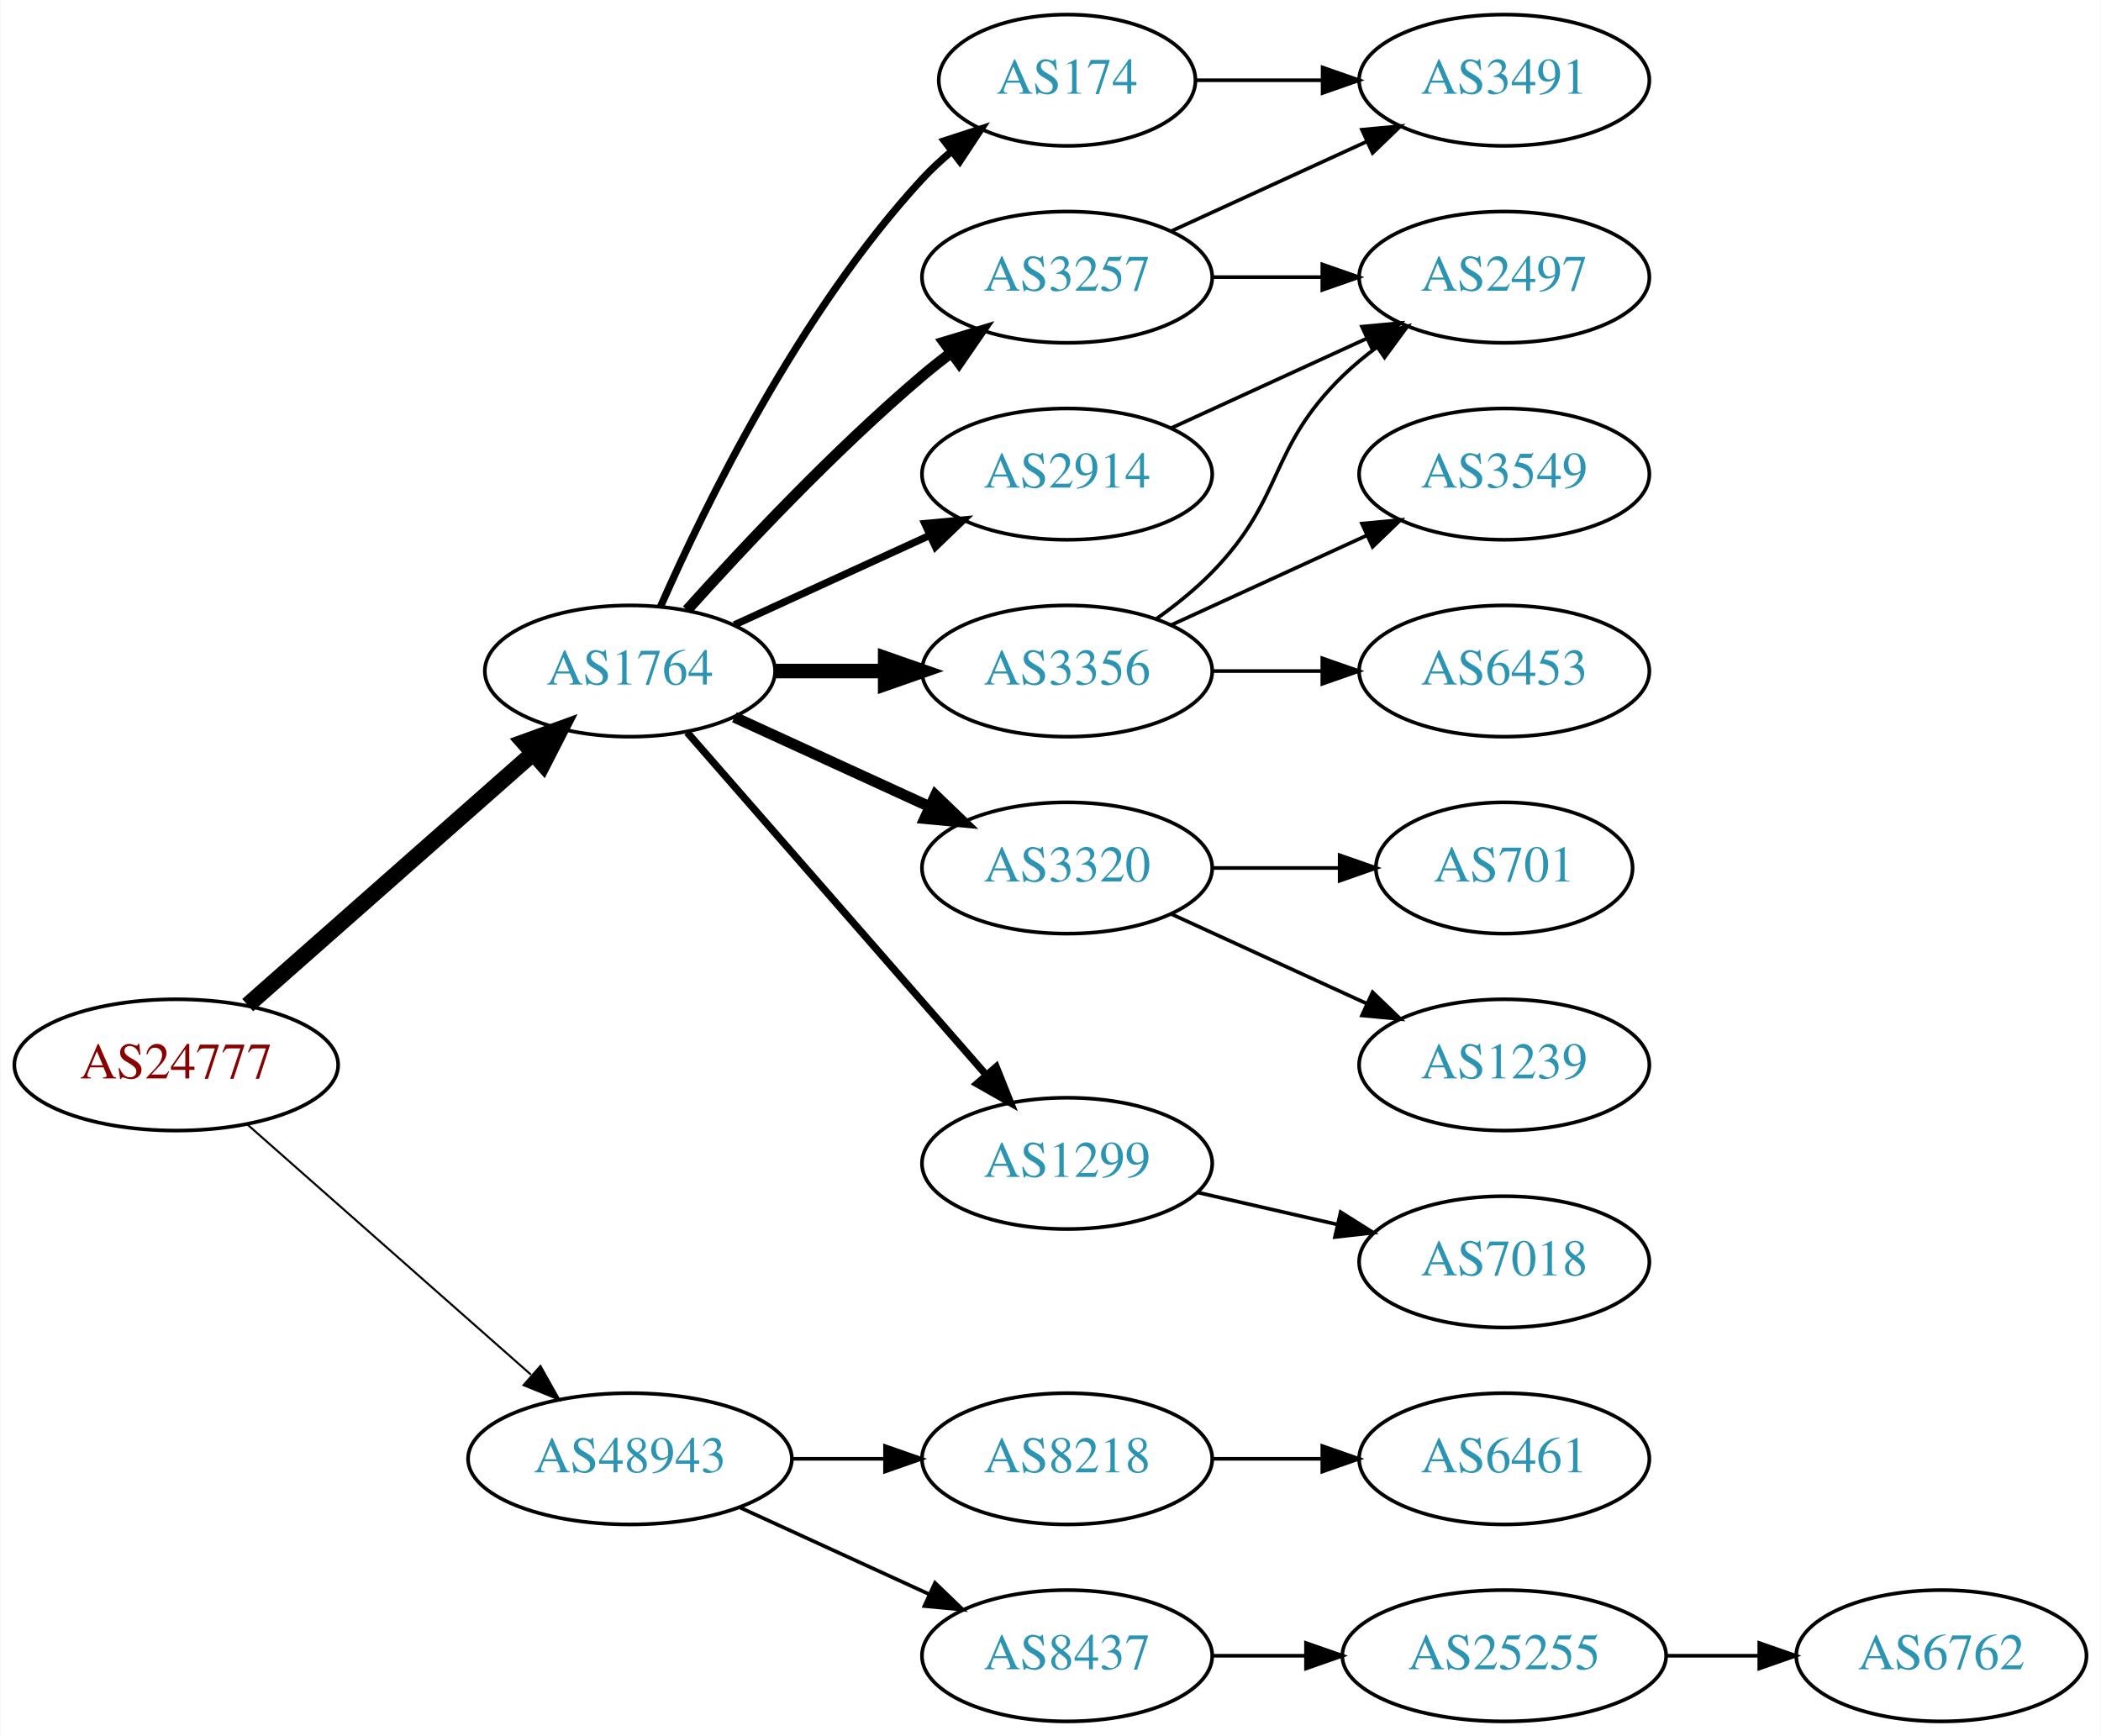
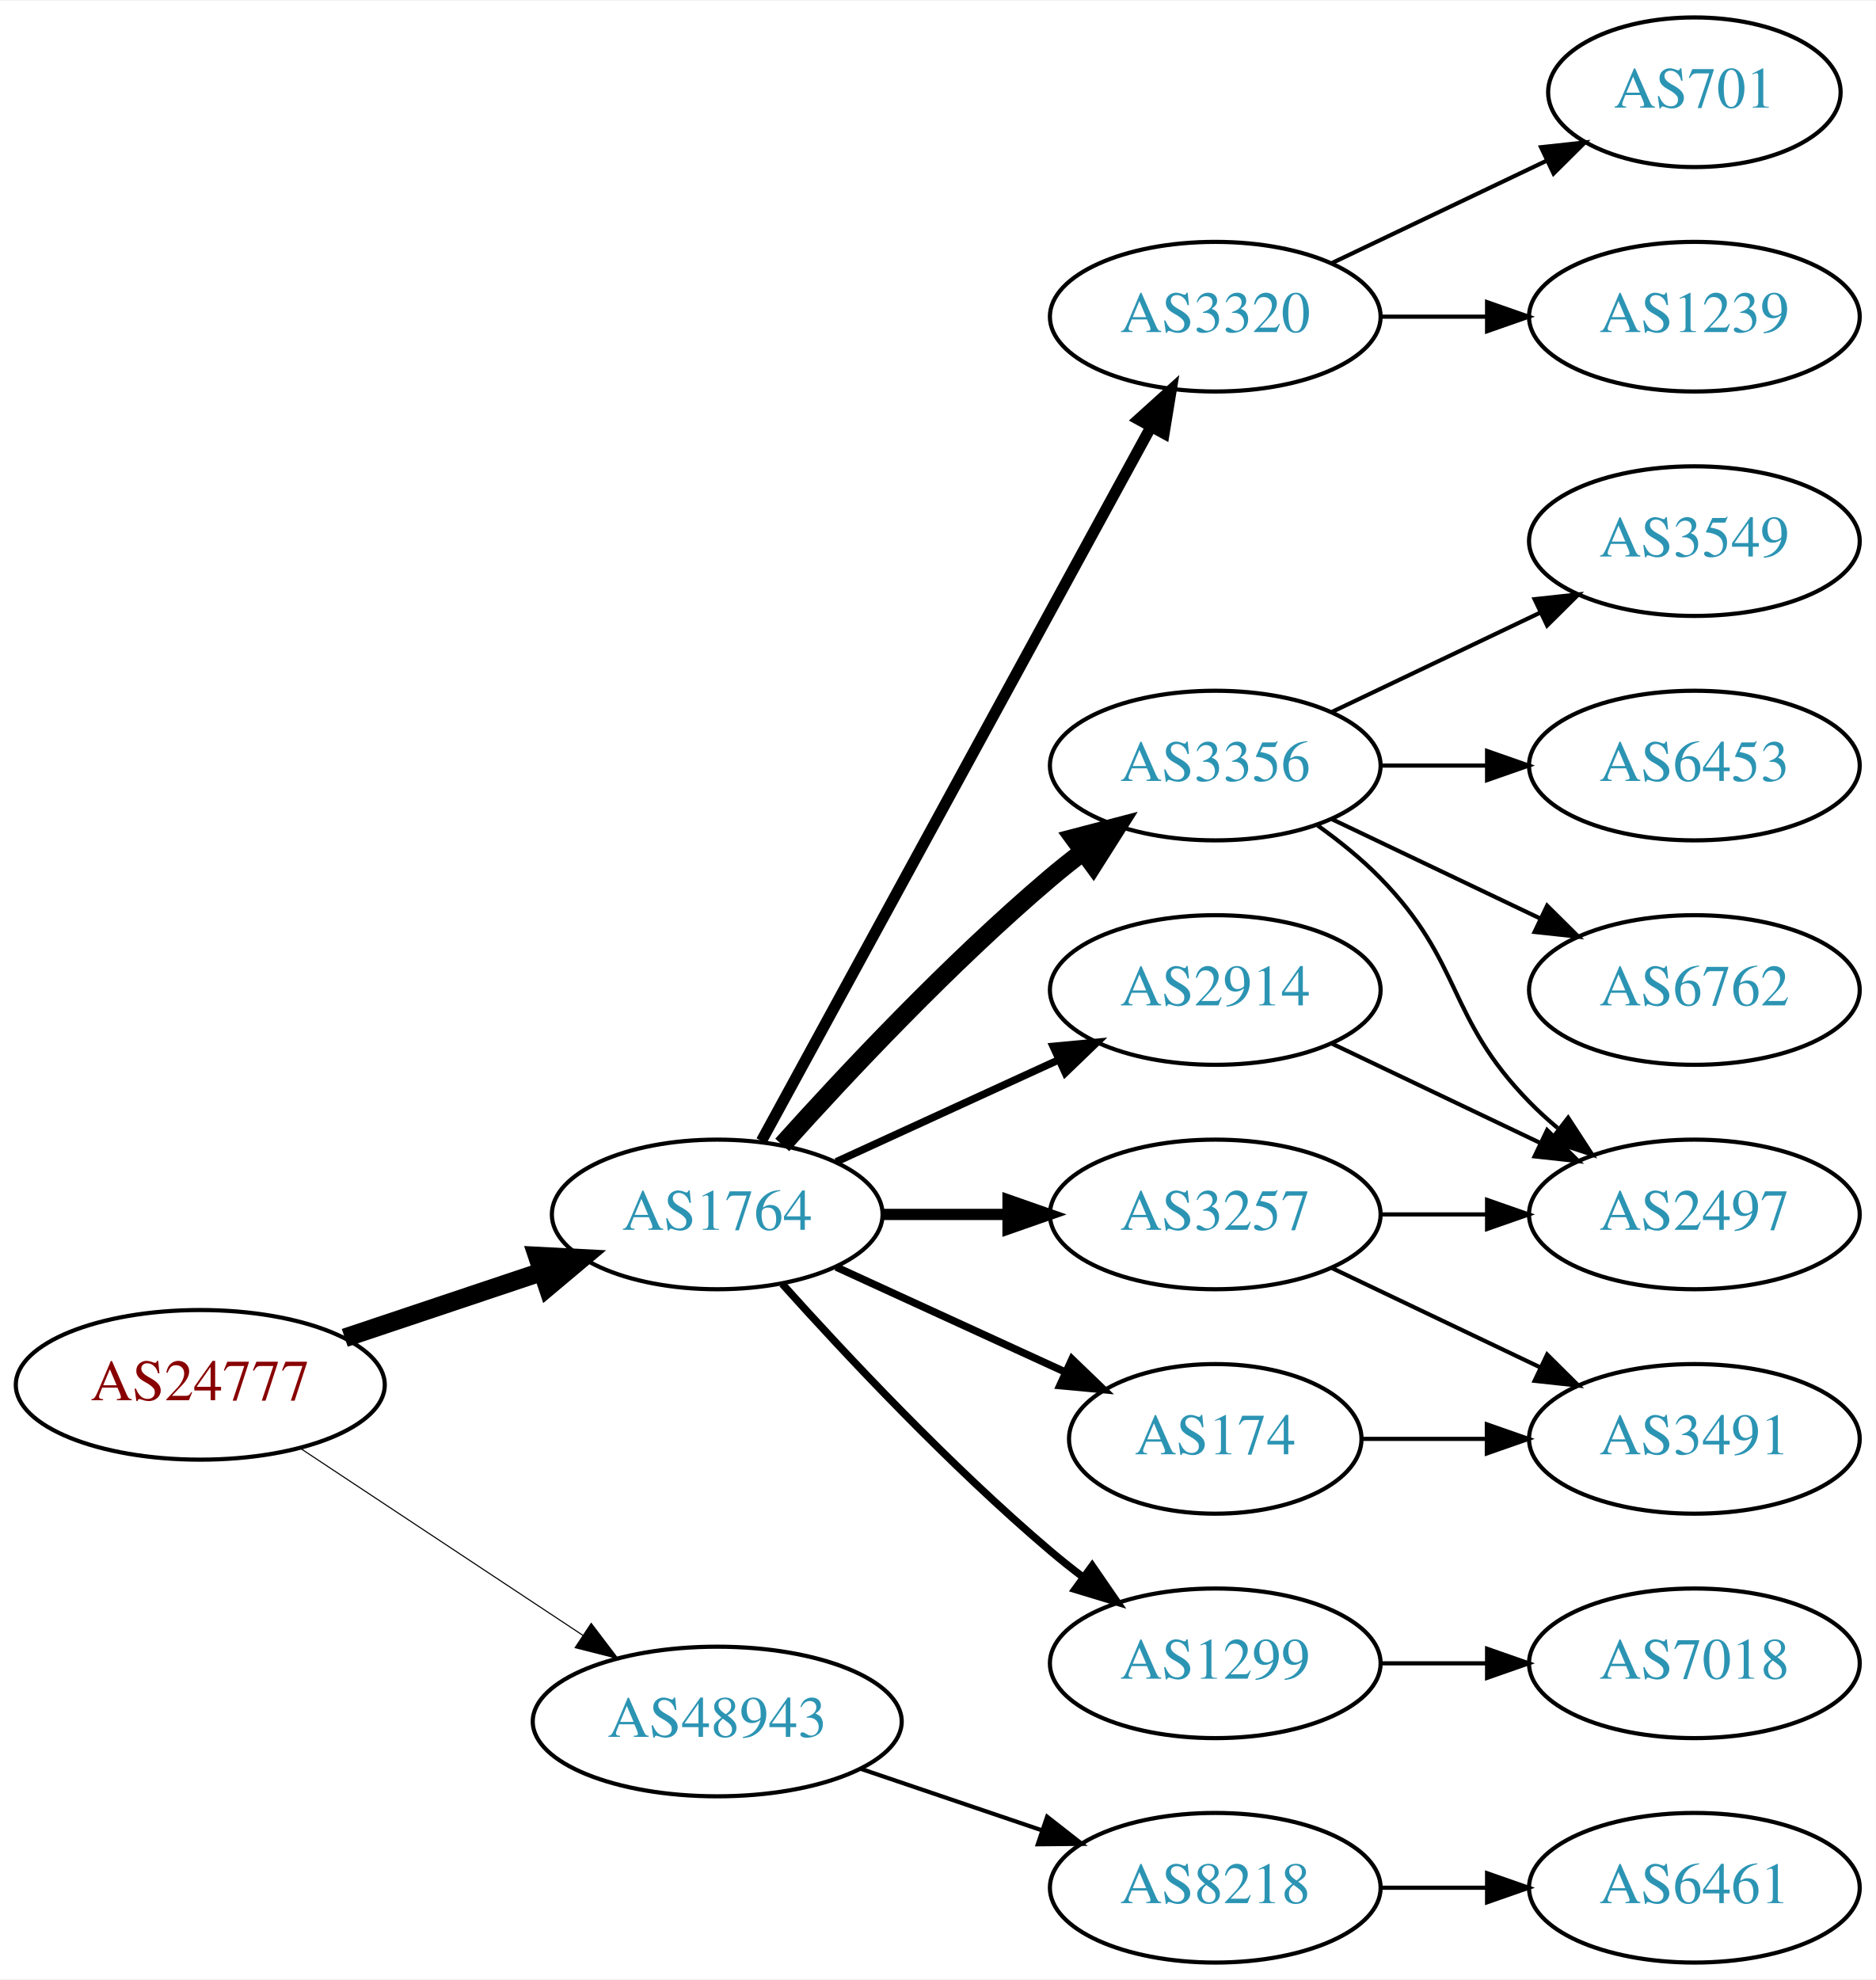
- <svg xmlns="http://www.w3.org/2000/svg" xmlns:xlink="http://www.w3.org/1999/xlink" width="576pt" height="476pt" viewBox="0.00 0.00 575.76 476.00">
+ <svg xmlns="http://www.w3.org/2000/svg" xmlns:xlink="http://www.w3.org/1999/xlink" width="451pt" height="476pt" viewBox="0.00 0.00 451.37 476.00">
  <g id="graph0" class="graph" transform="scale(1 1) rotate(0) translate(4 472)">
-     <polygon fill="white" stroke="none" points="-4,4 -4,-472 571.762,-472 571.762,4 -4,4" />
+     <polygon fill="white" stroke="none" points="-4,4 -4,-472 447.37,-472 447.37,4 -4,4" />
    <g id="node1" class="node">
      <g id="a_node1">
        <a xlink:href="/asn/24777" xlink:title="AS24777 ~ CTBTO-AS [AT]">
-           <ellipse fill="#ffffff" stroke="black" cx="44.196" cy="-180" rx="44.393" ry="18" />
-           <text text-anchor="middle" x="44.196" y="-176.3" font-family="Times,serif" font-size="14.00" fill="#880000">AS24777</text>
+           <ellipse fill="#ffffff" stroke="black" cx="44.196" cy="-139" rx="44.393" ry="18" />
+           <text text-anchor="middle" x="44.196" y="-135.3" font-family="Times,serif" font-size="14.00" fill="#880000">AS24777</text>
        </a>
      </g>
    </g>
    <g id="node2" class="node">
      <g id="a_node2">
        <a xlink:href="/asn/1764" xlink:title="AS1764 ~ NEXTLAYER-AS [AT]">
-           <ellipse fill="#ffffff" stroke="black" cx="168.588" cy="-288" rx="39.794" ry="18" />
-           <text text-anchor="middle" x="168.588" y="-284.3" font-family="Times,serif" font-size="14.00" fill="#2c94b3">AS1764</text>
+           <ellipse fill="#ffffff" stroke="black" cx="168.588" cy="-180" rx="39.794" ry="18" />
+           <text text-anchor="middle" x="168.588" y="-176.3" font-family="Times,serif" font-size="14.00" fill="#2c94b3">AS1764</text>
        </a>
      </g>
    </g>
    <g id="edge1" class="edge">
-       <path fill="none" stroke="black" stroke-width="4.5" d="M63.785,-196.403C84.602,-214.772 118.478,-244.665 141.838,-265.278" />
-       <polygon fill="black" stroke="black" stroke-width="4.5" points="139.52,-268.484 149.623,-272.148 144.73,-262.579 139.52,-268.484" />
+       <path fill="none" stroke="black" stroke-width="4.5" d="M78.964,-150.312C93.591,-155.212 110.853,-160.994 126.239,-166.148" />
+       <polygon fill="black" stroke="black" stroke-width="4.5" points="125.299,-169.986 136.032,-169.429 127.801,-162.519 125.299,-169.986" />
    </g>
    <g id="node3" class="node">
      <g id="a_node3">
        <a xlink:href="/asn/48943" xlink:title="AS48943 ~ KAPPER NETWORK-COMMUNICATIONS GmbH [AT]">
-           <ellipse fill="#ffffff" stroke="black" cx="168.588" cy="-72" rx="44.393" ry="18" />
-           <text text-anchor="middle" x="168.588" y="-68.3" font-family="Times,serif" font-size="14.00" fill="#2c94b3">AS48943</text>
+           <ellipse fill="#ffffff" stroke="black" cx="168.588" cy="-58" rx="44.393" ry="18" />
+           <text text-anchor="middle" x="168.588" y="-54.3" font-family="Times,serif" font-size="14.00" fill="#2c94b3">AS48943</text>
        </a>
      </g>
    </g>
    <g id="edge2" class="edge">
-       <path fill="none" stroke="black" stroke-width="0.562" d="M63.785,-163.597C84.482,-145.333 118.089,-115.678 141.434,-95.079" />
-       <polygon fill="black" stroke="black" stroke-width="0.562" points="144.043,-97.444 149.226,-88.203 139.412,-92.195 144.043,-97.444" />
+       <path fill="none" stroke="black" stroke-width="0.265" d="M68.217,-123.765C87.449,-111.037 115.056,-92.766 136.294,-78.711" />
+       <polygon fill="black" stroke="black" stroke-width="0.265" points="138.263,-81.605 144.67,-73.167 134.4,-75.767 138.263,-81.605" />
    </g>
    <g id="node4" class="node">
      <g id="a_node4">
        <a xlink:href="/asn/3257" xlink:title="AS3257 ~ GTT [DE]">
-           <ellipse fill="#ffffff" stroke="black" cx="288.431" cy="-396" rx="39.794" ry="18" />
-           <text text-anchor="middle" x="288.431" y="-392.3" font-family="Times,serif" font-size="14.00" fill="#2c94b3">AS3257</text>
+           <ellipse fill="#ffffff" stroke="black" cx="288.431" cy="-180" rx="39.794" ry="18" />
+           <text text-anchor="middle" x="288.431" y="-176.3" font-family="Times,serif" font-size="14.00" fill="#2c94b3">AS3257</text>
        </a>
      </g>
    </g>
    <g id="edge3" class="edge">
-       <path fill="none" stroke="black" stroke-width="3" d="M184.234,-304.725C199.535,-321.765 224.632,-348.523 248.784,-369 251.281,-371.117 253.942,-373.232 256.653,-375.293" />
-       <polygon fill="black" stroke="black" stroke-width="3" points="254.69,-378.194 264.83,-381.266 258.819,-372.541 254.69,-378.194" />
+       <path fill="none" stroke="black" stroke-width="2.7" d="M208.501,-180C218.054,-180 228.404,-180 238.367,-180" />
+       <polygon fill="black" stroke="black" stroke-width="2.7" points="238.559,-183.5 248.559,-180 238.559,-176.5 238.559,-183.5" />
    </g>
    <g id="node5" class="node">
      <g id="a_node5">
-         <a xlink:href="/asn/3320" xlink:title="AS3320 ~ DTAG [DE]">
-           <ellipse fill="#ffffff" stroke="black" cx="288.431" cy="-234" rx="39.794" ry="18" />
-           <text text-anchor="middle" x="288.431" y="-230.3" font-family="Times,serif" font-size="14.00" fill="#2c94b3">AS3320</text>
-         </a>
-       </g>
-     </g>
-     <g id="edge4" class="edge">
-       <path fill="none" stroke="black" stroke-width="3" d="M197.217,-275.339C213.174,-268.027 233.445,-258.739 250.727,-250.819" />
-       <polygon fill="black" stroke="black" stroke-width="3" points="252.342,-253.929 259.975,-246.581 249.426,-247.565 252.342,-253.929" />
-     </g>
-     <g id="node6" class="node">
-       <g id="a_node6">
        <a xlink:href="/asn/3356" xlink:title="AS3356 ~ Level 3 Parent, LLC [US]">
          <ellipse fill="#ffffff" stroke="black" cx="288.431" cy="-288" rx="39.794" ry="18" />
          <text text-anchor="middle" x="288.431" y="-284.3" font-family="Times,serif" font-size="14.00" fill="#2c94b3">AS3356</text>
        </a>
      </g>
    </g>
+     <g id="edge4" class="edge">
+       <path fill="none" stroke="black" stroke-width="4.5" d="M184.234,-196.725C199.535,-213.765 224.632,-240.523 248.784,-261 251.281,-263.117 253.942,-265.232 256.653,-267.293" />
+       <polygon fill="black" stroke="black" stroke-width="4.5" points="254.432,-270.547 264.83,-273.266 259.077,-264.188 254.432,-270.547" />
+     </g>
+     <g id="node6" class="node">
+       <g id="a_node6">
+         <a xlink:href="/asn/1299" xlink:title="AS1299 ~ Telia Carrier [EU]">
+           <ellipse fill="#ffffff" stroke="black" cx="288.431" cy="-72" rx="39.794" ry="18" />
+           <text text-anchor="middle" x="288.431" y="-68.3" font-family="Times,serif" font-size="14.00" fill="#2c94b3">AS1299</text>
+         </a>
+       </g>
+     </g>
    <g id="edge5" class="edge">
-       <path fill="none" stroke="black" stroke-width="4" d="M208.501,-288C218.054,-288 228.404,-288 238.367,-288" />
-       <polygon fill="black" stroke="black" stroke-width="4" points="238.559,-291.5 248.559,-288 238.559,-284.5 238.559,-291.5" />
+       <path fill="none" stroke="black" stroke-width="1.8" d="M184.234,-163.275C199.535,-146.235 224.632,-119.477 248.784,-99 251.281,-96.883 253.942,-94.768 256.653,-92.707" />
+       <polygon fill="black" stroke="black" stroke-width="1.8" points="258.819,-95.459 264.83,-86.734 254.69,-89.806 258.819,-95.459" />
    </g>
    <g id="node7" class="node">
      <g id="a_node7">
-         <a xlink:href="/asn/2914" xlink:title="AS2914 ~ NTT America, Inc. [US]">
-           <ellipse fill="#ffffff" stroke="black" cx="288.431" cy="-342" rx="39.794" ry="18" />
-           <text text-anchor="middle" x="288.431" y="-338.3" font-family="Times,serif" font-size="14.00" fill="#2c94b3">AS2914</text>
+         <a xlink:href="/asn/3320" xlink:title="AS3320 ~ DTAG [DE]">
+           <ellipse fill="#ffffff" stroke="black" cx="288.431" cy="-396" rx="39.794" ry="18" />
+           <text text-anchor="middle" x="288.431" y="-392.3" font-family="Times,serif" font-size="14.00" fill="#2c94b3">AS3320</text>
        </a>
      </g>
    </g>
    <g id="edge6" class="edge">
-       <path fill="none" stroke="black" stroke-width="2" d="M197.217,-300.661C213.174,-307.973 233.445,-317.261 250.727,-325.181" />
-       <polygon fill="black" stroke="black" stroke-width="2" points="249.426,-328.435 259.975,-329.419 252.342,-322.071 249.426,-328.435" />
+       <path fill="none" stroke="black" stroke-width="2.7" d="M179.232,-197.676C199.913,-235.584 248.626,-324.873 273.005,-369.559" />
+       <polygon fill="black" stroke="black" stroke-width="2.7" points="269.957,-371.28 277.819,-378.383 276.102,-367.928 269.957,-371.28" />
    </g>
    <g id="node8" class="node">
      <g id="a_node8">
-         <a xlink:href="/asn/1299" xlink:title="AS1299 ~ Telia Carrier [EU]">
-           <ellipse fill="#ffffff" stroke="black" cx="288.431" cy="-153" rx="39.794" ry="18" />
-           <text text-anchor="middle" x="288.431" y="-149.3" font-family="Times,serif" font-size="14.00" fill="#2c94b3">AS1299</text>
+         <a xlink:href="/asn/174" xlink:title="AS174 ~ Cogent Communications [US]">
+           <ellipse fill="#ffffff" stroke="black" cx="288.431" cy="-126" rx="35.194" ry="18" />
+           <text text-anchor="middle" x="288.431" y="-122.3" font-family="Times,serif" font-size="14.00" fill="#2c94b3">AS174</text>
        </a>
      </g>
    </g>
    <g id="edge7" class="edge">
-       <path fill="none" stroke="black" stroke-width="2" d="M184.275,-271.175C204.851,-247.603 242.389,-204.6 266.062,-177.48" />
-       <polygon fill="black" stroke="black" stroke-width="2" points="268.99,-179.448 272.929,-169.613 263.716,-174.845 268.99,-179.448" />
+       <path fill="none" stroke="black" stroke-width="1.8" d="M197.217,-167.339C213.633,-159.817 234.615,-150.202 252.212,-142.139" />
+       <polygon fill="black" stroke="black" stroke-width="1.8" points="253.956,-145.189 261.589,-137.842 251.04,-138.826 253.956,-145.189" />
    </g>
    <g id="node9" class="node">
      <g id="a_node9">
-         <a xlink:href="/asn/174" xlink:title="AS174 ~ Cogent Communications [US]">
-           <ellipse fill="#ffffff" stroke="black" cx="288.431" cy="-450" rx="35.194" ry="18" />
-           <text text-anchor="middle" x="288.431" y="-446.3" font-family="Times,serif" font-size="14.00" fill="#2c94b3">AS174</text>
+         <a xlink:href="/asn/2914" xlink:title="AS2914 ~ NTT America, Inc. [US]">
+           <ellipse fill="#ffffff" stroke="black" cx="288.431" cy="-234" rx="39.794" ry="18" />
+           <text text-anchor="middle" x="288.431" y="-230.3" font-family="Times,serif" font-size="14.00" fill="#2c94b3">AS2914</text>
        </a>
      </g>
    </g>
    <g id="edge8" class="edge">
-       <path fill="none" stroke="black" stroke-width="2" d="M177.004,-305.761C189.072,-333.183 215.044,-386.473 248.784,-423 251.19,-425.604 253.887,-428.1 256.71,-430.449" />
-       <polygon fill="black" stroke="black" stroke-width="2" points="254.778,-433.378 264.854,-436.653 259.019,-427.809 254.778,-433.378" />
+       <path fill="none" stroke="black" stroke-width="1.8" d="M197.217,-192.661C213.174,-199.973 233.445,-209.261 250.727,-217.181" />
+       <polygon fill="black" stroke="black" stroke-width="1.8" points="249.426,-220.435 259.975,-221.419 252.342,-214.071 249.426,-220.435" />
+     </g>
+     <g id="node18" class="node">
+       <g id="a_node18">
+         <a xlink:href="/asn/8218" xlink:title="AS8218 ~ legacy Neotelecoms [FR]">
+           <ellipse fill="#ffffff" stroke="black" cx="288.431" cy="-18" rx="39.794" ry="18" />
+           <text text-anchor="middle" x="288.431" y="-14.3" font-family="Times,serif" font-size="14.00" fill="#2c94b3">AS8218</text>
+         </a>
+       </g>
+     </g>
+     <g id="edge20" class="edge">
+       <path fill="none" stroke="black" d="M203.042,-46.645C216.643,-42.028 232.485,-36.651 246.746,-31.81" />
+       <polygon fill="black" stroke="black" points="247.975,-35.089 256.32,-28.56 245.725,-28.46 247.975,-35.089" />
+     </g>
+     <g id="node10" class="node">
+       <g id="a_node10">
+         <a xlink:href="/asn/2497" xlink:title="AS2497 ~ Internet Initiative Japan Inc. [JP]">
+           <ellipse fill="#ffffff" stroke="black" cx="403.724" cy="-180" rx="39.794" ry="18" />
+           <text text-anchor="middle" x="403.724" y="-176.3" font-family="Times,serif" font-size="14.00" fill="#2c94b3">AS2497</text>
+         </a>
+       </g>
+     </g>
+     <g id="edge9" class="edge">
+       <path fill="none" stroke="black" d="M328.103,-180C336.306,-180 345.07,-180 353.602,-180" />
+       <polygon fill="black" stroke="black" points="353.841,-183.5 363.841,-180 353.841,-176.5 353.841,-183.5" />
+     </g>
+     <g id="node11" class="node">
+       <g id="a_node11">
+         <a xlink:href="/asn/3491" xlink:title="AS3491 ~ PCCW Global, Inc. [US]">
+           <ellipse fill="#ffffff" stroke="black" cx="403.724" cy="-126" rx="39.794" ry="18" />
+           <text text-anchor="middle" x="403.724" y="-122.3" font-family="Times,serif" font-size="14.00" fill="#2c94b3">AS3491</text>
+         </a>
+       </g>
+     </g>
+     <g id="edge10" class="edge">
+       <path fill="none" stroke="black" d="M316.567,-167.066C331.561,-159.919 350.382,-150.948 366.605,-143.215" />
+       <polygon fill="black" stroke="black" points="368.288,-146.291 375.809,-138.829 365.276,-139.972 368.288,-146.291" />
+     </g>
+     <g id="edge13" class="edge">
+       <path fill="none" stroke="black" d="M313.025,-273.611C318.281,-269.852 323.613,-265.563 328.077,-261 348.25,-240.383 343.905,-227.617 364.077,-207 366.17,-204.861 368.453,-202.782 370.83,-200.79" />
+       <polygon fill="black" stroke="black" points="373.349,-203.268 379.13,-194.389 369.074,-197.725 373.349,-203.268" />
+     </g>
+     <g id="node12" class="node">
+       <g id="a_node12">
+         <a xlink:href="/asn/3549" xlink:title="AS3549 ~ Level 3 Parent, LLC [US]">
+           <ellipse fill="#ffffff" stroke="black" cx="403.724" cy="-342" rx="39.794" ry="18" />
+           <text text-anchor="middle" x="403.724" y="-338.3" font-family="Times,serif" font-size="14.00" fill="#2c94b3">AS3549</text>
+         </a>
+       </g>
+     </g>
+     <g id="edge11" class="edge">
+       <path fill="none" stroke="black" d="M316.567,-300.934C331.561,-308.081 350.382,-317.052 366.605,-324.785" />
+       <polygon fill="black" stroke="black" points="365.276,-328.028 375.809,-329.171 368.288,-321.709 365.276,-328.028" />
+     </g>
+     <g id="node13" class="node">
+       <g id="a_node13">
+         <a xlink:href="/asn/6453" xlink:title="AS6453 ~ TATA COMMUNICATIONS (AMERICA) INC [US]">
+           <ellipse fill="#ffffff" stroke="black" cx="403.724" cy="-288" rx="39.794" ry="18" />
+           <text text-anchor="middle" x="403.724" y="-284.3" font-family="Times,serif" font-size="14.00" fill="#2c94b3">AS6453</text>
+         </a>
+       </g>
+     </g>
+     <g id="edge12" class="edge">
+       <path fill="none" stroke="black" d="M328.103,-288C336.306,-288 345.07,-288 353.602,-288" />
+       <polygon fill="black" stroke="black" points="353.841,-291.5 363.841,-288 353.841,-284.5 353.841,-291.5" />
+     </g>
+     <g id="node14" class="node">
+       <g id="a_node14">
+         <a xlink:href="/asn/6762" xlink:title="AS6762 ~ TELECOM ITALIA SPARKLE S.p.A. [IT]">
+           <ellipse fill="#ffffff" stroke="black" cx="403.724" cy="-234" rx="39.794" ry="18" />
+           <text text-anchor="middle" x="403.724" y="-230.3" font-family="Times,serif" font-size="14.00" fill="#2c94b3">AS6762</text>
+         </a>
+       </g>
+     </g>
+     <g id="edge14" class="edge">
+       <path fill="none" stroke="black" d="M316.567,-275.066C331.561,-267.919 350.382,-258.948 366.605,-251.215" />
+       <polygon fill="black" stroke="black" points="368.288,-254.291 375.809,-246.829 365.276,-247.972 368.288,-254.291" />
+     </g>
+     <g id="node15" class="node">
+       <g id="a_node15">
+         <a xlink:href="/asn/7018" xlink:title="AS7018 ~ AT&amp;T Services, Inc. [US]">
+           <ellipse fill="#ffffff" stroke="black" cx="403.724" cy="-72" rx="39.794" ry="18" />
+           <text text-anchor="middle" x="403.724" y="-68.3" font-family="Times,serif" font-size="14.00" fill="#2c94b3">AS7018</text>
+         </a>
+       </g>
+     </g>
+     <g id="edge15" class="edge">
+       <path fill="none" stroke="black" d="M328.103,-72C336.306,-72 345.07,-72 353.602,-72" />
+       <polygon fill="black" stroke="black" points="353.841,-75.5 363.841,-72 353.841,-68.5 353.841,-75.5" />
+     </g>
+     <g id="node16" class="node">
+       <g id="a_node16">
+         <a xlink:href="/asn/1239" xlink:title="AS1239 ~ Sprint [US]">
+           <ellipse fill="#ffffff" stroke="black" cx="403.724" cy="-396" rx="39.794" ry="18" />
+           <text text-anchor="middle" x="403.724" y="-392.3" font-family="Times,serif" font-size="14.00" fill="#2c94b3">AS1239</text>
+         </a>
+       </g>
+     </g>
+     <g id="edge16" class="edge">
+       <path fill="none" stroke="black" d="M328.103,-396C336.306,-396 345.07,-396 353.602,-396" />
+       <polygon fill="black" stroke="black" points="353.841,-399.5 363.841,-396 353.841,-392.5 353.841,-399.5" />
    </g>
    <g id="node17" class="node">
      <g id="a_node17">
-         <a xlink:href="/asn/8218" xlink:title="AS8218 ~ legacy Neotelecoms [FR]">
-           <ellipse fill="#ffffff" stroke="black" cx="288.431" cy="-72" rx="39.794" ry="18" />
-           <text text-anchor="middle" x="288.431" y="-68.3" font-family="Times,serif" font-size="14.00" fill="#2c94b3">AS8218</text>
-         </a>
-       </g>
+         <a xlink:href="/asn/701" xlink:title="AS701 ~ UUNET [US]">
+           <ellipse fill="#ffffff" stroke="black" cx="403.724" cy="-450" rx="35.194" ry="18" />
+           <text text-anchor="middle" x="403.724" y="-446.3" font-family="Times,serif" font-size="14.00" fill="#2c94b3">AS701</text>
+         </a>
+       </g>
+     </g>
+     <g id="edge17" class="edge">
+       <path fill="none" stroke="black" d="M316.567,-408.934C331.999,-416.29 351.485,-425.577 368.02,-433.459" />
+       <polygon fill="black" stroke="black" points="366.828,-436.768 377.361,-437.911 369.84,-430.449 366.828,-436.768" />
+     </g>
+     <g id="edge18" class="edge">
+       <path fill="none" stroke="black" d="M323.73,-126C333.107,-126 343.457,-126 353.492,-126" />
+       <polygon fill="black" stroke="black" points="353.781,-129.5 363.781,-126 353.781,-122.5 353.781,-129.5" />
    </g>
    <g id="edge19" class="edge">
-       <path fill="none" stroke="black" d="M212.799,-72C221.112,-72 229.875,-72 238.357,-72" />
-       <polygon fill="black" stroke="black" points="238.516,-75.5 248.516,-72 238.516,-68.5 238.516,-75.5" />
-     </g>
-     <g id="node18" class="node">
-       <g id="a_node18">
-         <a xlink:href="/asn/8437" xlink:title="AS8437 ~ Hutchison Drei Austria GmbH [AT]">
-           <ellipse fill="#ffffff" stroke="black" cx="288.431" cy="-18" rx="39.794" ry="18" />
-           <text text-anchor="middle" x="288.431" y="-14.3" font-family="Times,serif" font-size="14.00" fill="#2c94b3">AS8437</text>
-         </a>
-       </g>
-     </g>
-     <g id="edge20" class="edge">
-       <path fill="none" stroke="black" d="M198.718,-58.652C214.329,-51.498 233.727,-42.609 250.399,-34.969" />
-       <polygon fill="black" stroke="black" points="252.218,-37.986 259.851,-30.638 249.302,-31.622 252.218,-37.986" />
-     </g>
-     <g id="node10" class="node">
-       <g id="a_node10">
-         <a xlink:href="/asn/3491" xlink:title="AS3491 ~ PCCW Global, Inc. [US]">
-           <ellipse fill="#ffffff" stroke="black" cx="408.273" cy="-450" rx="39.794" ry="18" />
-           <text text-anchor="middle" x="408.273" y="-446.3" font-family="Times,serif" font-size="14.00" fill="#2c94b3">AS3491</text>
-         </a>
-       </g>
-     </g>
-     <g id="edge9" class="edge">
-       <path fill="none" stroke="black" d="M317.06,-408.661C333.017,-415.973 353.287,-425.261 370.57,-433.181" />
-       <polygon fill="black" stroke="black" points="369.269,-436.435 379.818,-437.419 372.185,-430.071 369.269,-436.435" />
-     </g>
-     <g id="node11" class="node">
-       <g id="a_node11">
-         <a xlink:href="/asn/2497" xlink:title="AS2497 ~ Internet Initiative Japan Inc. [JP]">
-           <ellipse fill="#ffffff" stroke="black" cx="408.273" cy="-396" rx="39.794" ry="18" />
-           <text text-anchor="middle" x="408.273" y="-392.3" font-family="Times,serif" font-size="14.00" fill="#2c94b3">AS2497</text>
-         </a>
-       </g>
-     </g>
-     <g id="edge10" class="edge">
-       <path fill="none" stroke="black" d="M328.343,-396C337.897,-396 348.246,-396 358.209,-396" />
-       <polygon fill="black" stroke="black" points="358.402,-399.5 368.402,-396 358.402,-392.5 358.402,-399.5" />
-     </g>
-     <g id="node12" class="node">
-       <g id="a_node12">
-         <a xlink:href="/asn/701" xlink:title="AS701 ~ UUNET [US]">
-           <ellipse fill="#ffffff" stroke="black" cx="408.273" cy="-234" rx="35.194" ry="18" />
-           <text text-anchor="middle" x="408.273" y="-230.3" font-family="Times,serif" font-size="14.00" fill="#2c94b3">AS701</text>
-         </a>
-       </g>
-     </g>
-     <g id="edge11" class="edge">
-       <path fill="none" stroke="black" d="M328.343,-234C339.43,-234 351.59,-234 362.972,-234" />
-       <polygon fill="black" stroke="black" points="363.154,-237.5 373.154,-234 363.154,-230.5 363.154,-237.5" />
-     </g>
-     <g id="node13" class="node">
-       <g id="a_node13">
-         <a xlink:href="/asn/1239" xlink:title="AS1239 ~ Sprint [US]">
-           <ellipse fill="#ffffff" stroke="black" cx="408.273" cy="-180" rx="39.794" ry="18" />
-           <text text-anchor="middle" x="408.273" y="-176.3" font-family="Times,serif" font-size="14.00" fill="#2c94b3">AS1239</text>
-         </a>
-       </g>
-     </g>
-     <g id="edge12" class="edge">
-       <path fill="none" stroke="black" d="M317.06,-221.339C333.017,-214.027 353.287,-204.739 370.57,-196.819" />
-       <polygon fill="black" stroke="black" points="372.185,-199.929 379.818,-192.581 369.269,-193.565 372.185,-199.929" />
-     </g>
-     <g id="edge15" class="edge">
-       <path fill="none" stroke="black" d="M313.025,-302.389C318.281,-306.148 323.613,-310.437 328.077,-315 348.25,-335.617 343.384,-348.906 364.077,-369 366.922,-371.763 370.096,-374.386 373.396,-376.834" />
-       <polygon fill="black" stroke="black" points="371.513,-379.786 381.744,-382.538 375.462,-374.006 371.513,-379.786" />
-     </g>
-     <g id="node14" class="node">
-       <g id="a_node14">
-         <a xlink:href="/asn/3549" xlink:title="AS3549 ~ Level 3 Parent, LLC [US]">
-           <ellipse fill="#ffffff" stroke="black" cx="408.273" cy="-342" rx="39.794" ry="18" />
-           <text text-anchor="middle" x="408.273" y="-338.3" font-family="Times,serif" font-size="14.00" fill="#2c94b3">AS3549</text>
-         </a>
-       </g>
-     </g>
-     <g id="edge13" class="edge">
-       <path fill="none" stroke="black" d="M317.06,-300.661C333.017,-307.973 353.287,-317.261 370.57,-325.181" />
-       <polygon fill="black" stroke="black" points="369.269,-328.435 379.818,-329.419 372.185,-322.071 369.269,-328.435" />
-     </g>
-     <g id="node15" class="node">
-       <g id="a_node15">
-         <a xlink:href="/asn/6453" xlink:title="AS6453 ~ TATA COMMUNICATIONS (AMERICA) INC [US]">
-           <ellipse fill="#ffffff" stroke="black" cx="408.273" cy="-288" rx="39.794" ry="18" />
-           <text text-anchor="middle" x="408.273" y="-284.3" font-family="Times,serif" font-size="14.00" fill="#2c94b3">AS6453</text>
-         </a>
-       </g>
-     </g>
-     <g id="edge14" class="edge">
-       <path fill="none" stroke="black" d="M328.343,-288C337.897,-288 348.246,-288 358.209,-288" />
-       <polygon fill="black" stroke="black" points="358.402,-291.5 368.402,-288 358.402,-284.5 358.402,-291.5" />
-     </g>
-     <g id="edge16" class="edge">
-       <path fill="none" stroke="black" d="M317.06,-354.661C333.017,-361.973 353.287,-371.261 370.57,-379.181" />
-       <polygon fill="black" stroke="black" points="369.269,-382.435 379.818,-383.419 372.185,-376.071 369.269,-382.435" />
-     </g>
-     <g id="node16" class="node">
-       <g id="a_node16">
-         <a xlink:href="/asn/7018" xlink:title="AS7018 ~ AT&amp;T Services, Inc. [US]">
-           <ellipse fill="#ffffff" stroke="black" cx="408.273" cy="-126" rx="39.794" ry="18" />
-           <text text-anchor="middle" x="408.273" y="-122.3" font-family="Times,serif" font-size="14.00" fill="#2c94b3">AS7018</text>
-         </a>
-       </g>
-     </g>
-     <g id="edge18" class="edge">
-       <path fill="none" stroke="black" d="M324.15,-145.045C336.15,-142.296 349.771,-139.175 362.463,-136.267" />
-       <polygon fill="black" stroke="black" points="363.429,-139.636 372.395,-133.991 361.866,-132.813 363.429,-139.636" />
-     </g>
-     <g id="edge17" class="edge">
-       <path fill="none" stroke="black" d="M323.833,-450C334.657,-450 346.824,-450 358.451,-450" />
-       <polygon fill="black" stroke="black" points="358.482,-453.5 368.482,-450 358.482,-446.5 358.482,-453.5" />
+       <path fill="none" stroke="black" d="M316.567,-221.066C331.561,-213.919 350.382,-204.948 366.605,-197.215" />
+       <polygon fill="black" stroke="black" points="368.288,-200.291 375.809,-192.829 365.276,-193.972 368.288,-200.291" />
    </g>
    <g id="node19" class="node">
      <g id="a_node19">
        <a xlink:href="/asn/6461" xlink:title="AS6461 ~ Zayo Bandwidth [US]">
-           <ellipse fill="#ffffff" stroke="black" cx="408.273" cy="-72" rx="39.794" ry="18" />
-           <text text-anchor="middle" x="408.273" y="-68.3" font-family="Times,serif" font-size="14.00" fill="#2c94b3">AS6461</text>
+           <ellipse fill="#ffffff" stroke="black" cx="403.724" cy="-18" rx="39.794" ry="18" />
+           <text text-anchor="middle" x="403.724" y="-14.3" font-family="Times,serif" font-size="14.00" fill="#2c94b3">AS6461</text>
        </a>
      </g>
    </g>
    <g id="edge21" class="edge">
-       <path fill="none" stroke="black" d="M328.343,-72C337.897,-72 348.246,-72 358.209,-72" />
-       <polygon fill="black" stroke="black" points="358.402,-75.5 368.402,-72 358.402,-68.5 358.402,-75.5" />
-     </g>
-     <g id="node20" class="node">
-       <g id="a_node20">
-         <a xlink:href="/asn/25255" xlink:title="AS25255 ~ ==&gt; TELE2 AUSTRIA &lt;== [AT]">
-           <ellipse fill="#ffffff" stroke="black" cx="408.273" cy="-18" rx="44.393" ry="18" />
-           <text text-anchor="middle" x="408.273" y="-14.3" font-family="Times,serif" font-size="14.00" fill="#2c94b3">AS25255</text>
-         </a>
-       </g>
-     </g>
-     <g id="edge22" class="edge">
-       <path fill="none" stroke="black" d="M328.343,-18C336.446,-18 345.121,-18 353.648,-18" />
-       <polygon fill="black" stroke="black" points="353.925,-21.5 363.925,-18 353.925,-14.5 353.925,-21.5" />
-     </g>
-     <g id="node21" class="node">
-       <g id="a_node21">
-         <a xlink:href="/asn/6762" xlink:title="AS6762 ~ TELECOM ITALIA SPARKLE S.p.A. [IT]">
-           <ellipse fill="#ffffff" stroke="black" cx="528.116" cy="-18" rx="39.794" ry="18" />
-           <text text-anchor="middle" x="528.116" y="-14.3" font-family="Times,serif" font-size="14.00" fill="#2c94b3">AS6762</text>
-         </a>
-       </g>
-     </g>
-     <g id="edge23" class="edge">
-       <path fill="none" stroke="black" d="M452.484,-18C460.797,-18 469.56,-18 478.042,-18" />
-       <polygon fill="black" stroke="black" points="478.201,-21.5 488.201,-18 478.201,-14.5 478.201,-21.5" />
+       <path fill="none" stroke="black" d="M328.103,-18C336.306,-18 345.07,-18 353.602,-18" />
+       <polygon fill="black" stroke="black" points="353.841,-21.5 363.841,-18 353.841,-14.5 353.841,-21.5" />
    </g>
  </g>
</svg>
